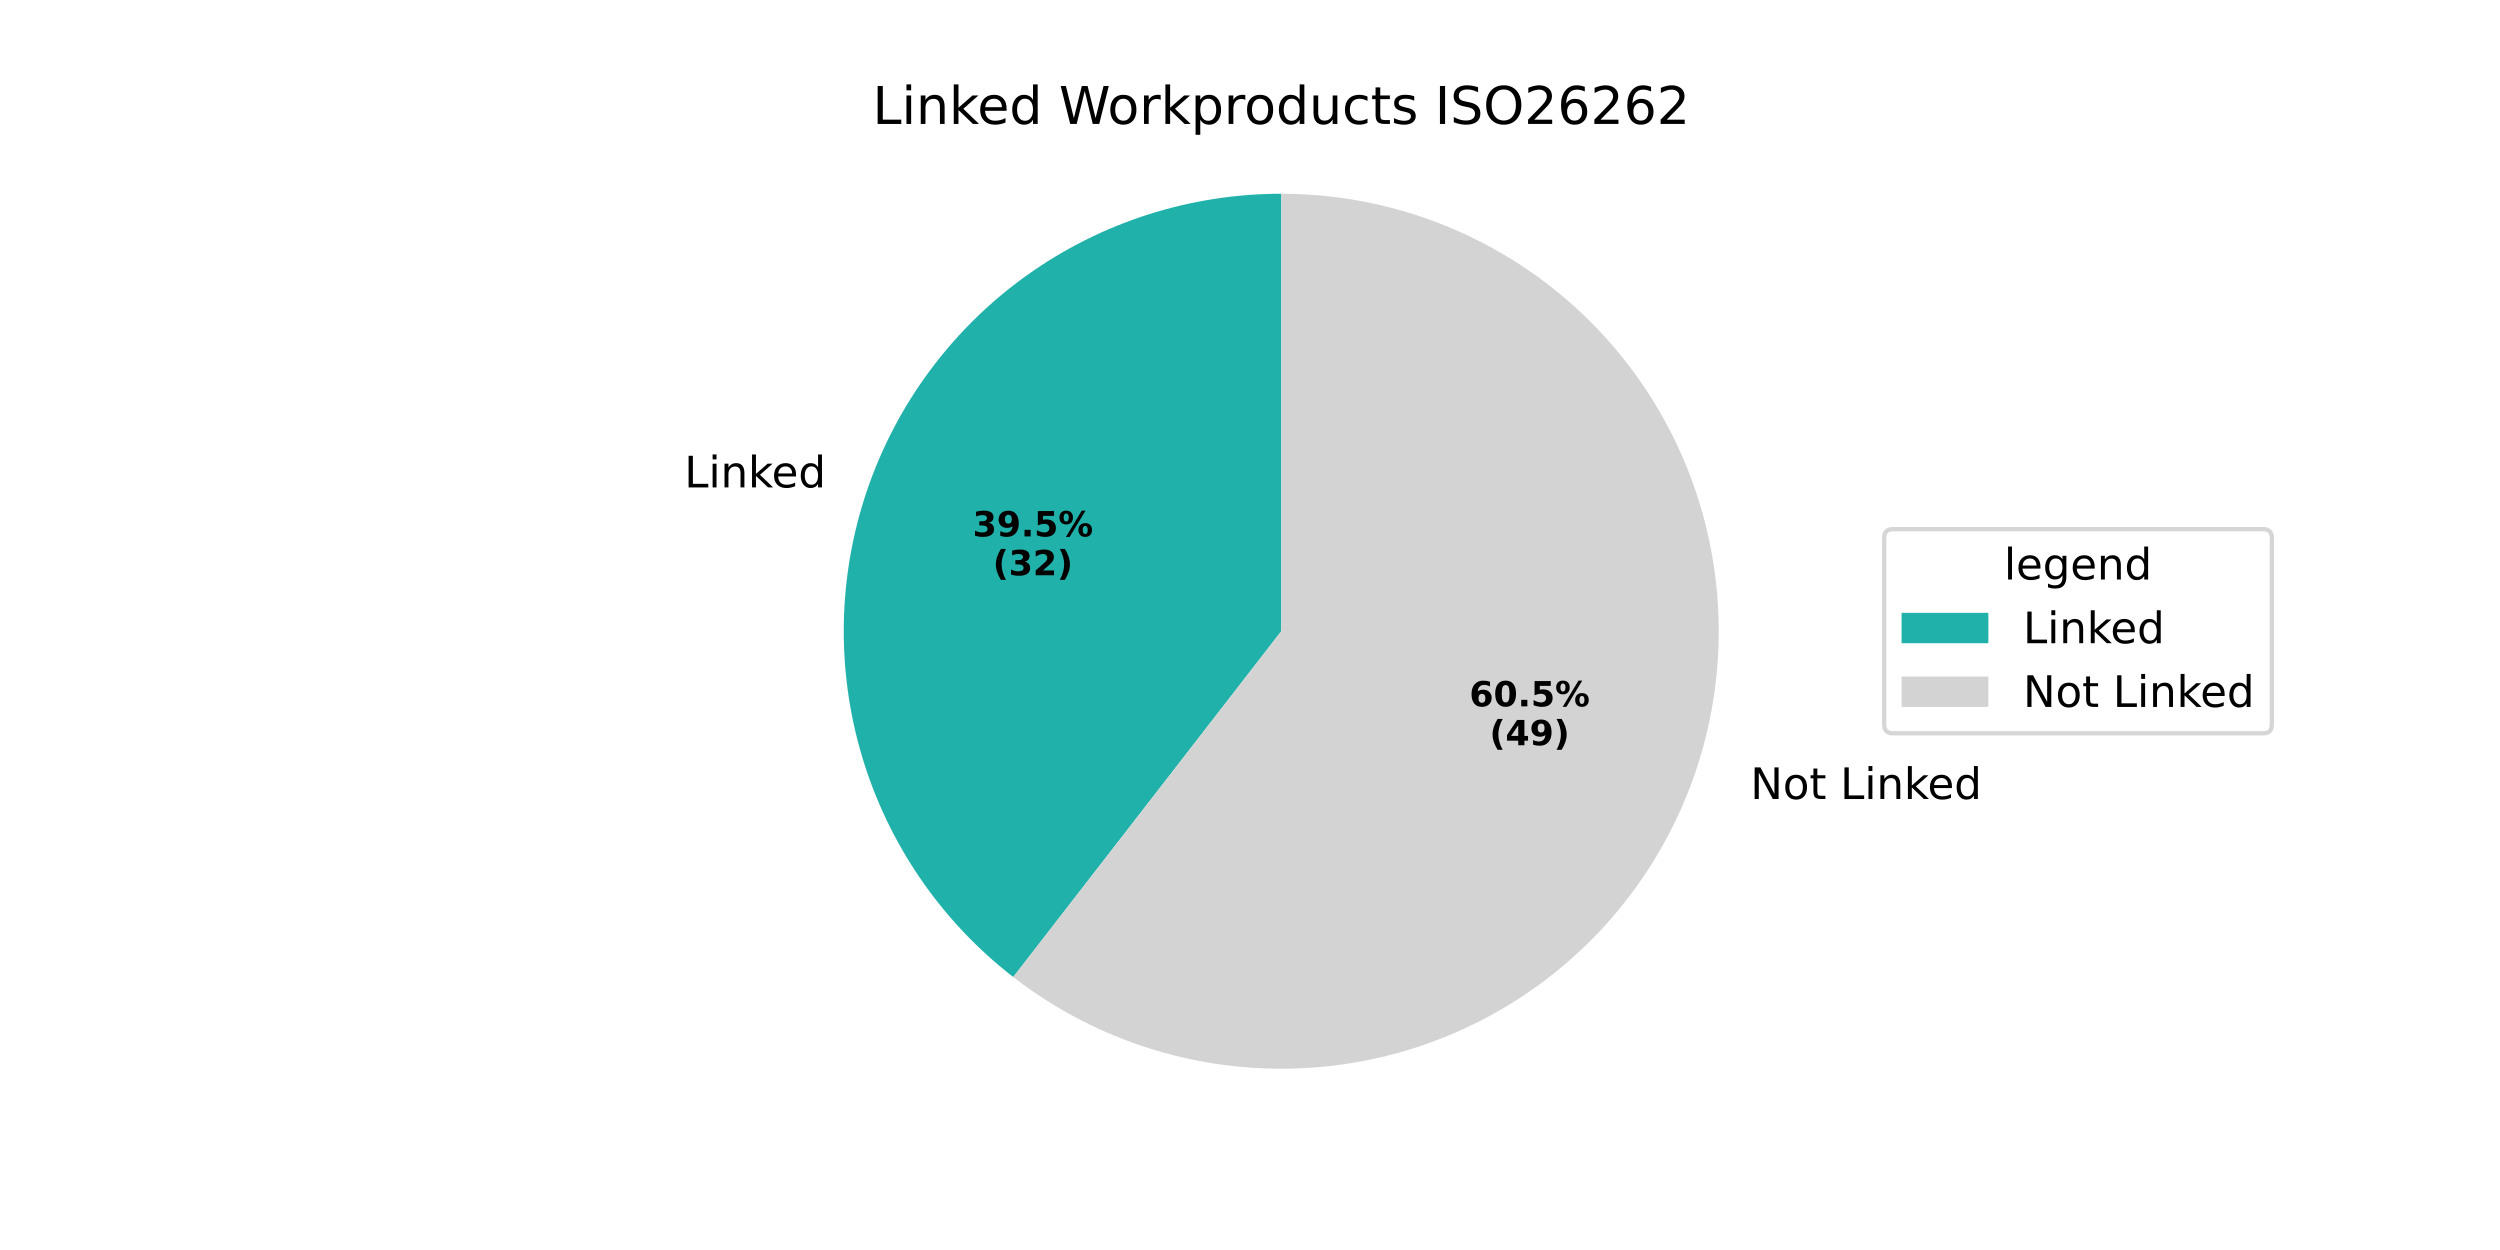
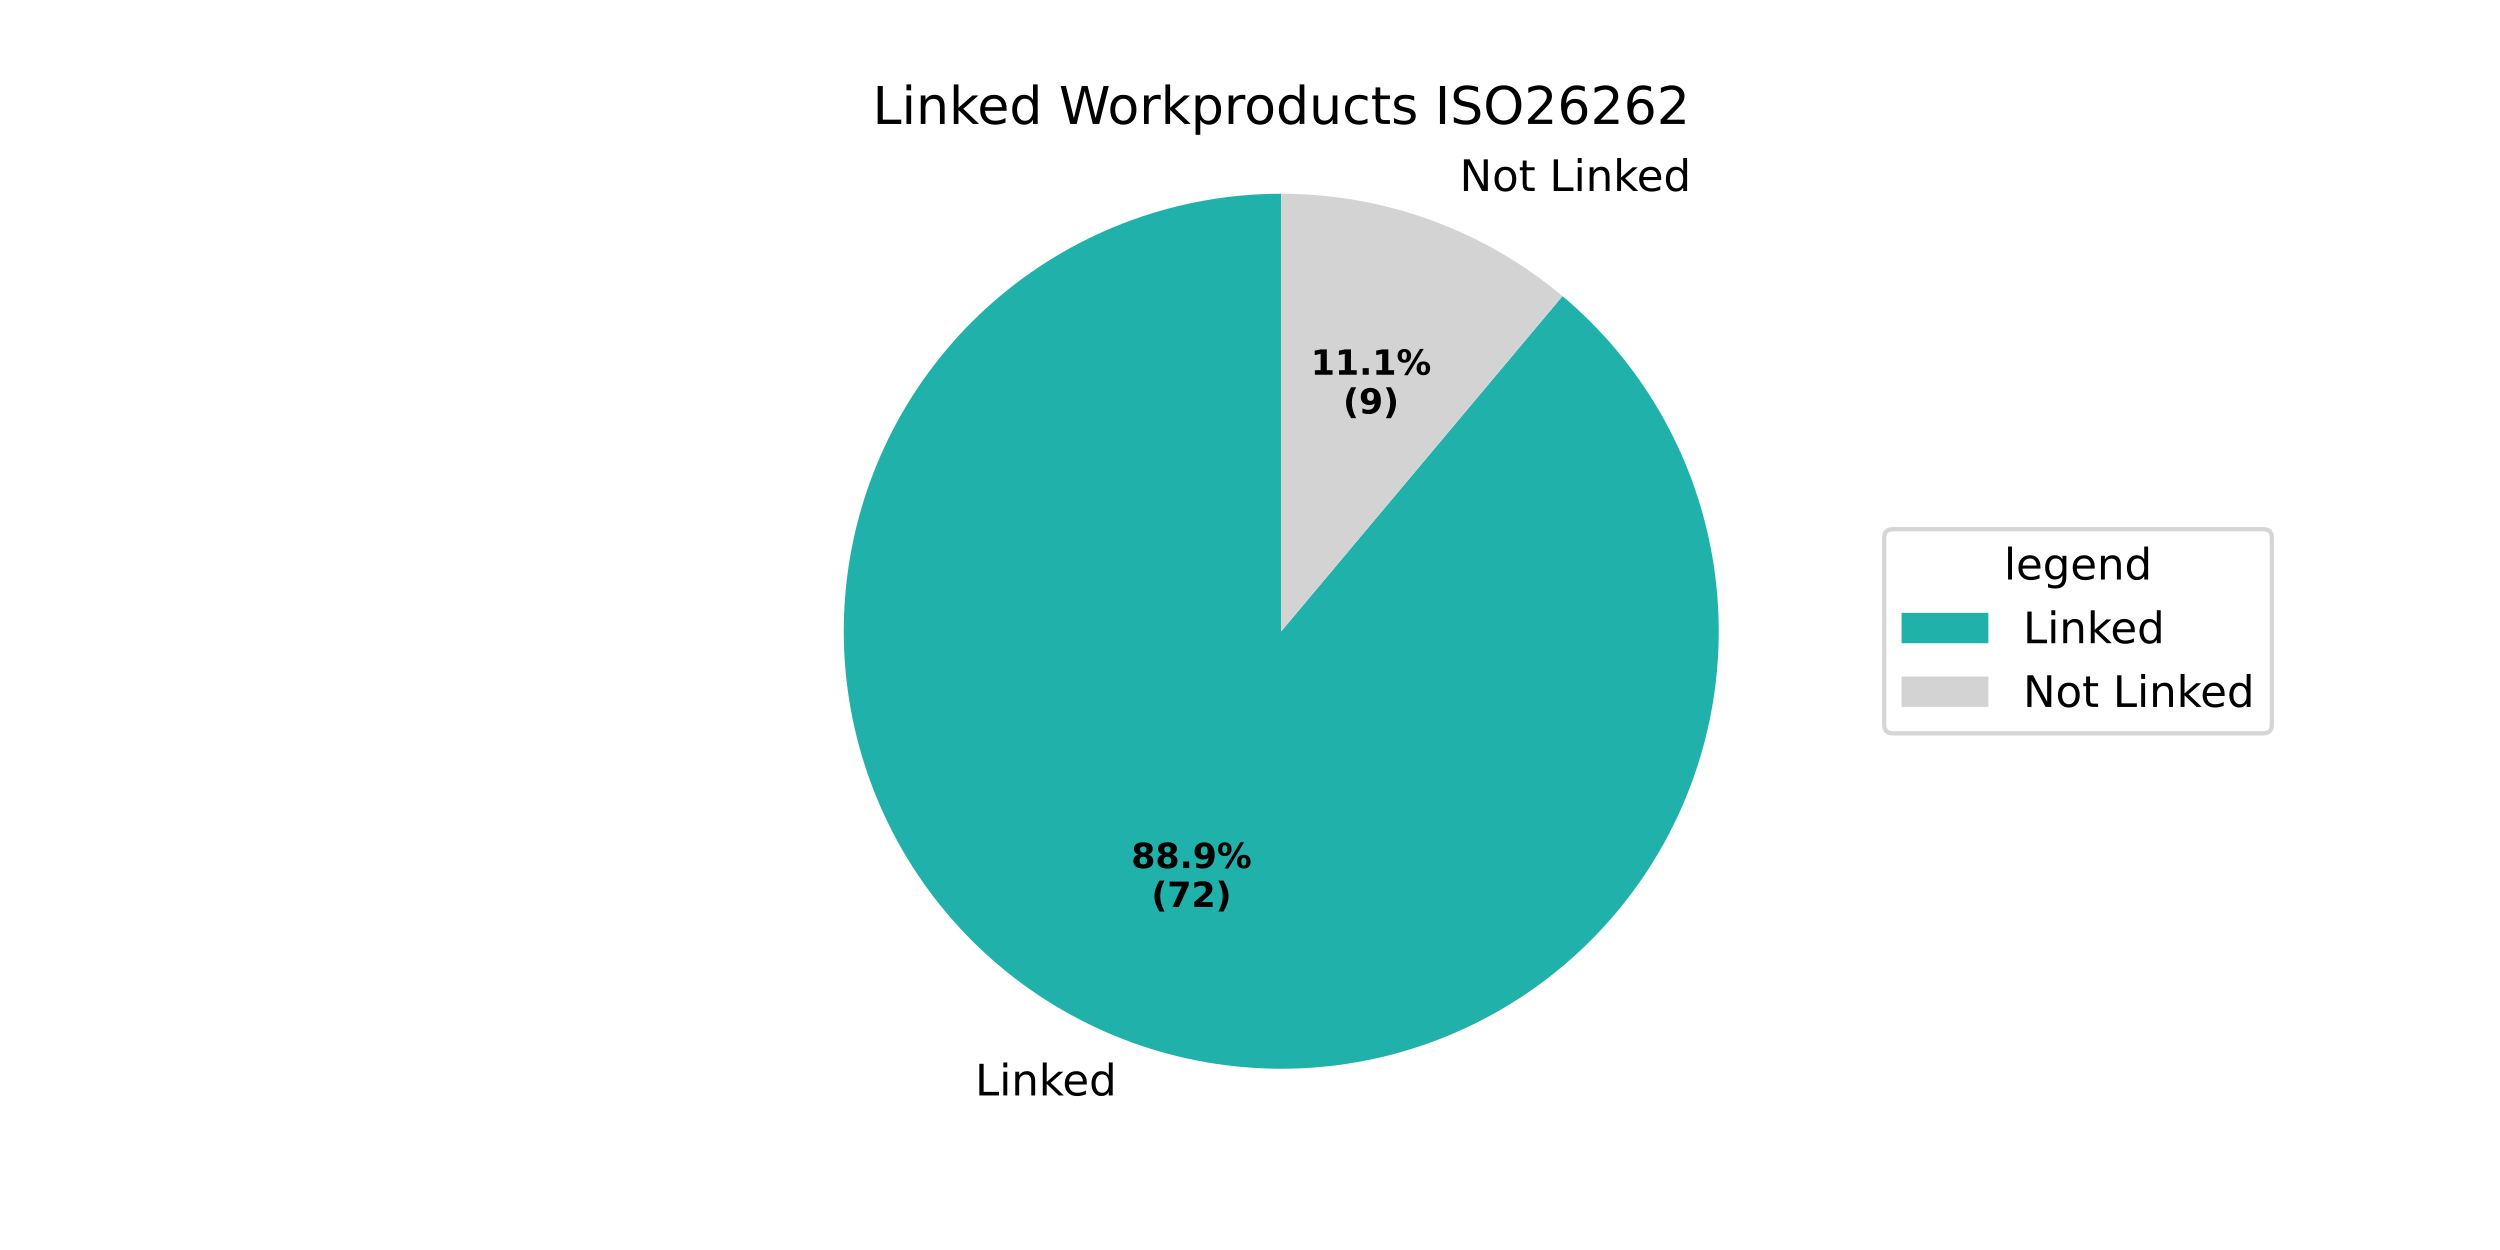
<svg xmlns="http://www.w3.org/2000/svg" xmlns:xlink="http://www.w3.org/1999/xlink" width="576pt" height="288pt" viewBox="0 0 576 288" version="1.1">
  <defs>
    <style type="text/css">*{stroke-linejoin: round; stroke-linecap: butt}</style>
  </defs>
  <g id="figure_1">
    <g id="patch_1">
      <path d="M 0 288  L 576 288  L 576 0  L 0 0  z " style="fill: #ffffff" />
    </g>
    <g id="axes_1">
      <g id="patch_2">
-         <path d="M 295.2 44.64  C 274.183 44.64 253.683 51.213 236.585 63.434  C 219.487 75.655 206.632 92.923 199.828 112.808  C 193.024 132.693 192.607 154.216 198.634 174.35  C 204.662 194.484 216.838 212.237 233.45 225.112  L 295.2 145.44  z " style="fill: #20b2aa" />
+         <path d="M 295.2 44.64  C 283.442 44.64 271.774 46.697 260.724 50.719  C 249.675 54.741 239.414 60.665 230.407 68.223  C 221.4 75.781 213.784 84.857 207.905 95.04  C 202.025 105.223 197.973 116.357 195.931 127.936  C 193.89 139.516 193.89 151.364 195.931 162.944  C 197.973 174.523 202.025 185.657 207.905 195.84  C 213.784 206.023 221.4 215.099 230.407 222.657  C 239.414 230.215 249.675 236.139 260.724 240.161  C 271.774 244.183 283.442 246.24 295.2 246.24  C 306.958 246.24 318.626 244.183 329.676 240.161  C 340.725 236.139 350.986 230.215 359.993 222.657  C 369 215.099 376.616 206.023 382.495 195.84  C 388.374 185.657 392.427 174.523 394.469 162.944  C 396.51 151.364 396.51 139.516 394.469 127.936  C 392.427 116.357 388.375 105.223 382.495 95.04  C 376.616 84.857 369 75.781 359.993 68.223  L 295.2 145.44  z " style="fill: #20b2aa" />
      </g>
      <g id="patch_3">
-         <path d="M 233.45 225.112  C 246.126 234.937 260.967 241.596 276.734 244.534  C 292.501 247.472 308.745 246.605 324.109 242.005  C 339.474 237.406 353.522 229.204 365.081 218.085  C 376.639 206.966 385.379 193.247 390.571 178.072  C 395.764 162.898 397.26 146.7 394.935 130.831  C 392.611 114.962 386.532 99.874 377.206 86.826  C 367.879 73.777 355.572 63.141 341.31 55.805  C 327.048 48.468 311.238 44.64 295.2 44.64  L 295.2 145.44  z " style="fill: #d3d3d3" />
+         <path d="M 359.993 68.223  C 350.986 60.665 340.725 54.741 329.676 50.719  C 318.626 46.697 306.958 44.64 295.2 44.64  L 295.2 145.44  z " style="fill: #d3d3d3" />
      </g>
      <g id="matplotlib.axis_1" />
      <g id="matplotlib.axis_2" />
      <g id="text_1">
-         <g transform="translate(157.6735 112.3038) scale(0.1 -0.1)">
+         <g transform="translate(224.6596 252.3925) scale(0.1 -0.1)">
          <defs>
            <path id="DejaVuSans-4c" d="M 628 4666  L 1259 4666  L 1259 531  L 3531 531  L 3531 0  L 628 0  L 628 4666  z " transform="scale(0.015625)" />
            <path id="DejaVuSans-69" d="M 603 3500  L 1178 3500  L 1178 0  L 603 0  L 603 3500  z M 603 4863  L 1178 4863  L 1178 4134  L 603 4134  L 603 4863  z " transform="scale(0.015625)" />
            <path id="DejaVuSans-6e" d="M 3513 2113  L 3513 0  L 2938 0  L 2938 2094  Q 2938 2591 2744 2837  Q 2550 3084 2163 3084  Q 1697 3084 1428 2787  Q 1159 2491 1159 1978  L 1159 0  L 581 0  L 581 3500  L 1159 3500  L 1159 2956  Q 1366 3272 1645 3428  Q 1925 3584 2291 3584  Q 2894 3584 3203 3211  Q 3513 2838 3513 2113  z " transform="scale(0.015625)" />
            <path id="DejaVuSans-6b" d="M 581 4863  L 1159 4863  L 1159 1991  L 2875 3500  L 3609 3500  L 1753 1863  L 3688 0  L 2938 0  L 1159 1709  L 1159 0  L 581 0  L 581 4863  z " transform="scale(0.015625)" />
            <path id="DejaVuSans-65" d="M 3597 1894  L 3597 1613  L 953 1613  Q 991 1019 1311 708  Q 1631 397 2203 397  Q 2534 397 2845 478  Q 3156 559 3463 722  L 3463 178  Q 3153 47 2828 -22  Q 2503 -91 2169 -91  Q 1331 -91 842 396  Q 353 884 353 1716  Q 353 2575 817 3079  Q 1281 3584 2069 3584  Q 2775 3584 3186 3129  Q 3597 2675 3597 1894  z M 3022 2063  Q 3016 2534 2758 2815  Q 2500 3097 2075 3097  Q 1594 3097 1305 2825  Q 1016 2553 972 2059  L 3022 2063  z " transform="scale(0.015625)" />
            <path id="DejaVuSans-64" d="M 2906 2969  L 2906 4863  L 3481 4863  L 3481 0  L 2906 0  L 2906 525  Q 2725 213 2448 61  Q 2172 -91 1784 -91  Q 1150 -91 751 415  Q 353 922 353 1747  Q 353 2572 751 3078  Q 1150 3584 1784 3584  Q 2172 3584 2448 3432  Q 2725 3281 2906 2969  z M 947 1747  Q 947 1113 1208 752  Q 1469 391 1925 391  Q 2381 391 2643 752  Q 2906 1113 2906 1747  Q 2906 2381 2643 2742  Q 2381 3103 1925 3103  Q 1469 3103 1208 2742  Q 947 2381 947 1747  z " transform="scale(0.015625)" />
          </defs>
          <use xlink:href="#DejaVuSans-4c" />
          <use xlink:href="#DejaVuSans-69" transform="translate(55.71289 0)" />
          <use xlink:href="#DejaVuSans-6e" transform="translate(83.49609 0)" />
          <use xlink:href="#DejaVuSans-6b" transform="translate(146.875 0)" />
          <use xlink:href="#DejaVuSans-65" transform="translate(201.1602 0)" />
          <use xlink:href="#DejaVuSans-64" transform="translate(262.6836 0)" />
        </g>
      </g>
      <g id="text_2">
-         <g transform="translate(224.0997 123.589) scale(0.08 -0.08)">
+         <g transform="translate(260.6378 200.001) scale(0.08 -0.08)">
          <defs>
-             <path id="DejaVuSans-Bold-33" d="M 2981 2516  Q 3453 2394 3698 2092  Q 3944 1791 3944 1325  Q 3944 631 3412 270  Q 2881 -91 1863 -91  Q 1503 -91 1142 -33  Q 781 25 428 141  L 428 1069  Q 766 900 1098 814  Q 1431 728 1753 728  Q 2231 728 2486 893  Q 2741 1059 2741 1369  Q 2741 1688 2480 1852  Q 2219 2016 1709 2016  L 1228 2016  L 1228 2791  L 1734 2791  Q 2188 2791 2409 2933  Q 2631 3075 2631 3366  Q 2631 3634 2415 3781  Q 2200 3928 1806 3928  Q 1516 3928 1219 3862  Q 922 3797 628 3669  L 628 4550  Q 984 4650 1334 4700  Q 1684 4750 2022 4750  Q 2931 4750 3382 4451  Q 3834 4153 3834 3553  Q 3834 3144 3618 2883  Q 3403 2622 2981 2516  z " transform="scale(0.015625)" />
+             <path id="DejaVuSans-Bold-38" d="M 2228 2088  Q 1891 2088 1709 1903  Q 1528 1719 1528 1375  Q 1528 1031 1709 848  Q 1891 666 2228 666  Q 2563 666 2741 848  Q 2919 1031 2919 1375  Q 2919 1722 2741 1905  Q 2563 2088 2228 2088  z M 1350 2484  Q 925 2613 709 2878  Q 494 3144 494 3541  Q 494 4131 934 4440  Q 1375 4750 2228 4750  Q 3075 4750 3515 4442  Q 3956 4134 3956 3541  Q 3956 3144 3739 2878  Q 3522 2613 3097 2484  Q 3572 2353 3814 2058  Q 4056 1763 4056 1313  Q 4056 619 3595 264  Q 3134 -91 2228 -91  Q 1319 -91 855 264  Q 391 619 391 1313  Q 391 1763 633 2058  Q 875 2353 1350 2484  z M 1631 3419  Q 1631 3141 1786 2991  Q 1941 2841 2228 2841  Q 2509 2841 2662 2991  Q 2816 3141 2816 3419  Q 2816 3697 2662 3845  Q 2509 3994 2228 3994  Q 1941 3994 1786 3844  Q 1631 3694 1631 3419  z " transform="scale(0.015625)" />
+             <path id="DejaVuSans-Bold-2e" d="M 653 1209  L 1778 1209  L 1778 0  L 653 0  L 653 1209  z " transform="scale(0.015625)" />
            <path id="DejaVuSans-Bold-39" d="M 641 103  L 641 966  Q 928 831 1190 764  Q 1453 697 1709 697  Q 2247 697 2547 995  Q 2847 1294 2900 1881  Q 2688 1725 2447 1647  Q 2206 1569 1925 1569  Q 1209 1569 770 1986  Q 331 2403 331 3084  Q 331 3838 820 4291  Q 1309 4744 2131 4744  Q 3044 4744 3544 4128  Q 4044 3513 4044 2388  Q 4044 1231 3459 570  Q 2875 -91 1856 -91  Q 1528 -91 1228 -42  Q 928 6 641 103  z M 2125 2350  Q 2441 2350 2600 2554  Q 2759 2759 2759 3169  Q 2759 3575 2600 3781  Q 2441 3988 2125 3988  Q 1809 3988 1650 3781  Q 1491 3575 1491 3169  Q 1491 2759 1650 2554  Q 1809 2350 2125 2350  z " transform="scale(0.015625)" />
-             <path id="DejaVuSans-Bold-2e" d="M 653 1209  L 1778 1209  L 1778 0  L 653 0  L 653 1209  z " transform="scale(0.015625)" />
-             <path id="DejaVuSans-Bold-35" d="M 678 4666  L 3669 4666  L 3669 3781  L 1638 3781  L 1638 3059  Q 1775 3097 1914 3117  Q 2053 3138 2203 3138  Q 3056 3138 3531 2711  Q 4006 2284 4006 1522  Q 4006 766 3489 337  Q 2972 -91 2053 -91  Q 1656 -91 1267 -14  Q 878 63 494 219  L 494 1166  Q 875 947 1217 837  Q 1559 728 1863 728  Q 2300 728 2551 942  Q 2803 1156 2803 1522  Q 2803 1891 2551 2103  Q 2300 2316 1863 2316  Q 1603 2316 1309 2248  Q 1016 2181 678 2041  L 678 4666  z " transform="scale(0.015625)" />
            <path id="DejaVuSans-Bold-25" d="M 4959 1925  Q 4738 1925 4616 1733  Q 4494 1541 4494 1184  Q 4494 825 4614 633  Q 4734 441 4959 441  Q 5184 441 5303 633  Q 5422 825 5422 1184  Q 5422 1541 5301 1733  Q 5181 1925 4959 1925  z M 4959 2450  Q 5541 2450 5875 2112  Q 6209 1775 6209 1184  Q 6209 594 5875 251  Q 5541 -91 4959 -91  Q 4378 -91 4042 251  Q 3706 594 3706 1184  Q 3706 1772 4042 2111  Q 4378 2450 4959 2450  z M 2094 -91  L 1403 -91  L 4319 4750  L 5013 4750  L 2094 -91  z M 1453 4750  Q 2034 4750 2367 4411  Q 2700 4072 2700 3481  Q 2700 2891 2367 2550  Q 2034 2209 1453 2209  Q 872 2209 539 2550  Q 206 2891 206 3481  Q 206 4072 539 4411  Q 872 4750 1453 4750  z M 1453 4225  Q 1228 4225 1106 4031  Q 984 3838 984 3481  Q 984 3122 1106 2926  Q 1228 2731 1453 2731  Q 1678 2731 1798 2926  Q 1919 3122 1919 3481  Q 1919 3838 1797 4031  Q 1675 4225 1453 4225  z " transform="scale(0.015625)" />
          </defs>
-           <use xlink:href="#DejaVuSans-Bold-33" />
-           <use xlink:href="#DejaVuSans-Bold-39" transform="translate(69.58008 0)" />
+           <use xlink:href="#DejaVuSans-Bold-38" />
+           <use xlink:href="#DejaVuSans-Bold-38" transform="translate(69.58008 0)" />
          <use xlink:href="#DejaVuSans-Bold-2e" transform="translate(139.1602 0)" />
-           <use xlink:href="#DejaVuSans-Bold-35" transform="translate(177.1484 0)" />
+           <use xlink:href="#DejaVuSans-Bold-39" transform="translate(177.1484 0)" />
          <use xlink:href="#DejaVuSans-Bold-25" transform="translate(246.7285 0)" />
        </g>
-         <g transform="translate(228.7541 132.5473) scale(0.08 -0.08)">
+         <g transform="translate(265.2921 208.9592) scale(0.08 -0.08)">
          <defs>
            <path id="DejaVuSans-Bold-28" d="M 2413 -844  L 1484 -844  Q 1006 -72 778 623  Q 550 1319 550 2003  Q 550 2688 779 3389  Q 1009 4091 1484 4856  L 2413 4856  Q 2013 4116 1813 3408  Q 1613 2700 1613 2009  Q 1613 1319 1811 609  Q 2009 -100 2413 -844  z " transform="scale(0.015625)" />
+             <path id="DejaVuSans-Bold-37" d="M 428 4666  L 3944 4666  L 3944 3988  L 2125 0  L 953 0  L 2675 3781  L 428 3781  L 428 4666  z " transform="scale(0.015625)" />
            <path id="DejaVuSans-Bold-32" d="M 1844 884  L 3897 884  L 3897 0  L 506 0  L 506 884  L 2209 2388  Q 2438 2594 2547 2791  Q 2656 2988 2656 3200  Q 2656 3528 2436 3728  Q 2216 3928 1850 3928  Q 1569 3928 1234 3808  Q 900 3688 519 3450  L 519 4475  Q 925 4609 1322 4679  Q 1719 4750 2100 4750  Q 2938 4750 3402 4381  Q 3866 4013 3866 3353  Q 3866 2972 3669 2642  Q 3472 2313 2841 1759  L 1844 884  z " transform="scale(0.015625)" />
            <path id="DejaVuSans-Bold-29" d="M 513 -844  Q 913 -100 1113 609  Q 1313 1319 1313 2009  Q 1313 2700 1113 3408  Q 913 4116 513 4856  L 1441 4856  Q 1916 4091 2145 3389  Q 2375 2688 2375 2003  Q 2375 1319 2147 623  Q 1919 -72 1441 -844  L 513 -844  z " transform="scale(0.015625)" />
          </defs>
          <use xlink:href="#DejaVuSans-Bold-28" />
-           <use xlink:href="#DejaVuSans-Bold-33" transform="translate(45.70312 0)" />
+           <use xlink:href="#DejaVuSans-Bold-37" transform="translate(45.70312 0)" />
          <use xlink:href="#DejaVuSans-Bold-32" transform="translate(115.2832 0)" />
          <use xlink:href="#DejaVuSans-Bold-29" transform="translate(184.8633 0)" />
        </g>
      </g>
      <g id="text_3">
-         <g transform="translate(400.1087 184.0951) scale(0.1 -0.1)">
+         <g transform="translate(333.1232 44.00626) scale(0.1 -0.1)">
          <defs>
            <path id="DejaVuSans-20" transform="scale(0.015625)" />
            <path id="DejaVuSans-4e" d="M 628 4666  L 1478 4666  L 3547 763  L 3547 4666  L 4159 4666  L 4159 0  L 3309 0  L 1241 3903  L 1241 0  L 628 0  L 628 4666  z " transform="scale(0.015625)" />
            <path id="DejaVuSans-6f" d="M 1959 3097  Q 1497 3097 1228 2736  Q 959 2375 959 1747  Q 959 1119 1226 758  Q 1494 397 1959 397  Q 2419 397 2687 759  Q 2956 1122 2956 1747  Q 2956 2369 2687 2733  Q 2419 3097 1959 3097  z M 1959 3584  Q 2709 3584 3137 3096  Q 3566 2609 3566 1747  Q 3566 888 3137 398  Q 2709 -91 1959 -91  Q 1206 -91 779 398  Q 353 888 353 1747  Q 353 2609 779 3096  Q 1206 3584 1959 3584  z " transform="scale(0.015625)" />
            <path id="DejaVuSans-74" d="M 1172 4494  L 1172 3500  L 2356 3500  L 2356 3053  L 1172 3053  L 1172 1153  Q 1172 725 1289 603  Q 1406 481 1766 481  L 2356 481  L 2356 0  L 1766 0  Q 1100 0 847 248  Q 594 497 594 1153  L 594 3053  L 172 3053  L 172 3500  L 594 3500  L 594 4494  L 1172 4494  z " transform="scale(0.015625)" />
          </defs>
          <use xlink:href="#DejaVuSans-20" />
          <use xlink:href="#DejaVuSans-4e" transform="translate(31.78711 0)" />
          <use xlink:href="#DejaVuSans-6f" transform="translate(106.5918 0)" />
          <use xlink:href="#DejaVuSans-74" transform="translate(167.7734 0)" />
          <use xlink:href="#DejaVuSans-20" transform="translate(206.9824 0)" />
          <use xlink:href="#DejaVuSans-4c" transform="translate(238.7695 0)" />
          <use xlink:href="#DejaVuSans-69" transform="translate(294.4824 0)" />
          <use xlink:href="#DejaVuSans-6e" transform="translate(322.2656 0)" />
          <use xlink:href="#DejaVuSans-6b" transform="translate(385.6445 0)" />
          <use xlink:href="#DejaVuSans-65" transform="translate(439.9297 0)" />
          <use xlink:href="#DejaVuSans-64" transform="translate(501.4531 0)" />
        </g>
      </g>
      <g id="text_4">
-         <g transform="translate(338.5459 162.7479) scale(0.08 -0.08)">
+         <g transform="translate(302.0085 86.33577) scale(0.08 -0.08)">
          <defs>
-             <path id="DejaVuSans-Bold-36" d="M 2316 2303  Q 2000 2303 1842 2098  Q 1684 1894 1684 1484  Q 1684 1075 1842 870  Q 2000 666 2316 666  Q 2634 666 2792 870  Q 2950 1075 2950 1484  Q 2950 1894 2792 2098  Q 2634 2303 2316 2303  z M 3803 4544  L 3803 3681  Q 3506 3822 3243 3889  Q 2981 3956 2731 3956  Q 2194 3956 1894 3657  Q 1594 3359 1544 2772  Q 1750 2925 1990 3001  Q 2231 3078 2516 3078  Q 3231 3078 3670 2659  Q 4109 2241 4109 1563  Q 4109 813 3618 361  Q 3128 -91 2303 -91  Q 1394 -91 895 523  Q 397 1138 397 2266  Q 397 3422 980 4083  Q 1563 4744 2578 4744  Q 2900 4744 3203 4694  Q 3506 4644 3803 4544  z " transform="scale(0.015625)" />
-             <path id="DejaVuSans-Bold-30" d="M 2944 2338  Q 2944 3213 2780 3570  Q 2616 3928 2228 3928  Q 1841 3928 1675 3570  Q 1509 3213 1509 2338  Q 1509 1453 1675 1090  Q 1841 728 2228 728  Q 2613 728 2778 1090  Q 2944 1453 2944 2338  z M 4147 2328  Q 4147 1169 3647 539  Q 3147 -91 2228 -91  Q 1306 -91 806 539  Q 306 1169 306 2328  Q 306 3491 806 4120  Q 1306 4750 2228 4750  Q 3147 4750 3647 4120  Q 4147 3491 4147 2328  z " transform="scale(0.015625)" />
+             <path id="DejaVuSans-Bold-31" d="M 750 831  L 1813 831  L 1813 3847  L 722 3622  L 722 4441  L 1806 4666  L 2950 4666  L 2950 831  L 4013 831  L 4013 0  L 750 0  L 750 831  z " transform="scale(0.015625)" />
          </defs>
-           <use xlink:href="#DejaVuSans-Bold-36" />
-           <use xlink:href="#DejaVuSans-Bold-30" transform="translate(69.58008 0)" />
+           <use xlink:href="#DejaVuSans-Bold-31" />
+           <use xlink:href="#DejaVuSans-Bold-31" transform="translate(69.58008 0)" />
          <use xlink:href="#DejaVuSans-Bold-2e" transform="translate(139.1602 0)" />
-           <use xlink:href="#DejaVuSans-Bold-35" transform="translate(177.1484 0)" />
+           <use xlink:href="#DejaVuSans-Bold-31" transform="translate(177.1484 0)" />
          <use xlink:href="#DejaVuSans-Bold-25" transform="translate(246.7285 0)" />
        </g>
-         <g transform="translate(343.2003 171.7061) scale(0.08 -0.08)">
-           <defs>
-             <path id="DejaVuSans-Bold-34" d="M 2356 3675  L 1038 1722  L 2356 1722  L 2356 3675  z M 2156 4666  L 3494 4666  L 3494 1722  L 4159 1722  L 4159 850  L 3494 850  L 3494 0  L 2356 0  L 2356 850  L 288 850  L 288 1881  L 2156 4666  z " transform="scale(0.015625)" />
-           </defs>
+         <g transform="translate(309.446 95.29402) scale(0.08 -0.08)">
          <use xlink:href="#DejaVuSans-Bold-28" />
-           <use xlink:href="#DejaVuSans-Bold-34" transform="translate(45.70312 0)" />
-           <use xlink:href="#DejaVuSans-Bold-39" transform="translate(115.2832 0)" />
-           <use xlink:href="#DejaVuSans-Bold-29" transform="translate(184.8633 0)" />
+           <use xlink:href="#DejaVuSans-Bold-39" transform="translate(45.70312 0)" />
+           <use xlink:href="#DejaVuSans-Bold-29" transform="translate(115.2832 0)" />
        </g>
      </g>
      <g id="text_5">
        <g transform="translate(201.0337 28.56) scale(0.12 -0.12)">
          <defs>
            <path id="DejaVuSans-57" d="M 213 4666  L 850 4666  L 1831 722  L 2809 4666  L 3519 4666  L 4500 722  L 5478 4666  L 6119 4666  L 4947 0  L 4153 0  L 3169 4050  L 2175 0  L 1381 0  L 213 4666  z " transform="scale(0.015625)" />
            <path id="DejaVuSans-72" d="M 2631 2963  Q 2534 3019 2420 3045  Q 2306 3072 2169 3072  Q 1681 3072 1420 2755  Q 1159 2438 1159 1844  L 1159 0  L 581 0  L 581 3500  L 1159 3500  L 1159 2956  Q 1341 3275 1631 3429  Q 1922 3584 2338 3584  Q 2397 3584 2469 3576  Q 2541 3569 2628 3553  L 2631 2963  z " transform="scale(0.015625)" />
            <path id="DejaVuSans-70" d="M 1159 525  L 1159 -1331  L 581 -1331  L 581 3500  L 1159 3500  L 1159 2969  Q 1341 3281 1617 3432  Q 1894 3584 2278 3584  Q 2916 3584 3314 3078  Q 3713 2572 3713 1747  Q 3713 922 3314 415  Q 2916 -91 2278 -91  Q 1894 -91 1617 61  Q 1341 213 1159 525  z M 3116 1747  Q 3116 2381 2855 2742  Q 2594 3103 2138 3103  Q 1681 3103 1420 2742  Q 1159 2381 1159 1747  Q 1159 1113 1420 752  Q 1681 391 2138 391  Q 2594 391 2855 752  Q 3116 1113 3116 1747  z " transform="scale(0.015625)" />
            <path id="DejaVuSans-75" d="M 544 1381  L 544 3500  L 1119 3500  L 1119 1403  Q 1119 906 1312 657  Q 1506 409 1894 409  Q 2359 409 2629 706  Q 2900 1003 2900 1516  L 2900 3500  L 3475 3500  L 3475 0  L 2900 0  L 2900 538  Q 2691 219 2414 64  Q 2138 -91 1772 -91  Q 1169 -91 856 284  Q 544 659 544 1381  z M 1991 3584  L 1991 3584  z " transform="scale(0.015625)" />
            <path id="DejaVuSans-63" d="M 3122 3366  L 3122 2828  Q 2878 2963 2633 3030  Q 2388 3097 2138 3097  Q 1578 3097 1268 2742  Q 959 2388 959 1747  Q 959 1106 1268 751  Q 1578 397 2138 397  Q 2388 397 2633 464  Q 2878 531 3122 666  L 3122 134  Q 2881 22 2623 -34  Q 2366 -91 2075 -91  Q 1284 -91 818 406  Q 353 903 353 1747  Q 353 2603 823 3093  Q 1294 3584 2113 3584  Q 2378 3584 2631 3529  Q 2884 3475 3122 3366  z " transform="scale(0.015625)" />
            <path id="DejaVuSans-73" d="M 2834 3397  L 2834 2853  Q 2591 2978 2328 3040  Q 2066 3103 1784 3103  Q 1356 3103 1142 2972  Q 928 2841 928 2578  Q 928 2378 1081 2264  Q 1234 2150 1697 2047  L 1894 2003  Q 2506 1872 2764 1633  Q 3022 1394 3022 966  Q 3022 478 2636 193  Q 2250 -91 1575 -91  Q 1294 -91 989 -36  Q 684 19 347 128  L 347 722  Q 666 556 975 473  Q 1284 391 1588 391  Q 1994 391 2212 530  Q 2431 669 2431 922  Q 2431 1156 2273 1281  Q 2116 1406 1581 1522  L 1381 1569  Q 847 1681 609 1914  Q 372 2147 372 2553  Q 372 3047 722 3315  Q 1072 3584 1716 3584  Q 2034 3584 2315 3537  Q 2597 3491 2834 3397  z " transform="scale(0.015625)" />
            <path id="DejaVuSans-49" d="M 628 4666  L 1259 4666  L 1259 0  L 628 0  L 628 4666  z " transform="scale(0.015625)" />
            <path id="DejaVuSans-53" d="M 3425 4513  L 3425 3897  Q 3066 4069 2747 4153  Q 2428 4238 2131 4238  Q 1616 4238 1336 4038  Q 1056 3838 1056 3469  Q 1056 3159 1242 3001  Q 1428 2844 1947 2747  L 2328 2669  Q 3034 2534 3370 2195  Q 3706 1856 3706 1288  Q 3706 609 3251 259  Q 2797 -91 1919 -91  Q 1588 -91 1214 -16  Q 841 59 441 206  L 441 856  Q 825 641 1194 531  Q 1563 422 1919 422  Q 2459 422 2753 634  Q 3047 847 3047 1241  Q 3047 1584 2836 1778  Q 2625 1972 2144 2069  L 1759 2144  Q 1053 2284 737 2584  Q 422 2884 422 3419  Q 422 4038 858 4394  Q 1294 4750 2059 4750  Q 2388 4750 2728 4690  Q 3069 4631 3425 4513  z " transform="scale(0.015625)" />
            <path id="DejaVuSans-4f" d="M 2522 4238  Q 1834 4238 1429 3725  Q 1025 3213 1025 2328  Q 1025 1447 1429 934  Q 1834 422 2522 422  Q 3209 422 3611 934  Q 4013 1447 4013 2328  Q 4013 3213 3611 3725  Q 3209 4238 2522 4238  z M 2522 4750  Q 3503 4750 4090 4092  Q 4678 3434 4678 2328  Q 4678 1225 4090 567  Q 3503 -91 2522 -91  Q 1538 -91 948 565  Q 359 1222 359 2328  Q 359 3434 948 4092  Q 1538 4750 2522 4750  z " transform="scale(0.015625)" />
            <path id="DejaVuSans-32" d="M 1228 531  L 3431 531  L 3431 0  L 469 0  L 469 531  Q 828 903 1448 1529  Q 2069 2156 2228 2338  Q 2531 2678 2651 2914  Q 2772 3150 2772 3378  Q 2772 3750 2511 3984  Q 2250 4219 1831 4219  Q 1534 4219 1204 4116  Q 875 4013 500 3803  L 500 4441  Q 881 4594 1212 4672  Q 1544 4750 1819 4750  Q 2544 4750 2975 4387  Q 3406 4025 3406 3419  Q 3406 3131 3298 2873  Q 3191 2616 2906 2266  Q 2828 2175 2409 1742  Q 1991 1309 1228 531  z " transform="scale(0.015625)" />
            <path id="DejaVuSans-36" d="M 2113 2584  Q 1688 2584 1439 2293  Q 1191 2003 1191 1497  Q 1191 994 1439 701  Q 1688 409 2113 409  Q 2538 409 2786 701  Q 3034 994 3034 1497  Q 3034 2003 2786 2293  Q 2538 2584 2113 2584  z M 3366 4563  L 3366 3988  Q 3128 4100 2886 4159  Q 2644 4219 2406 4219  Q 1781 4219 1451 3797  Q 1122 3375 1075 2522  Q 1259 2794 1537 2939  Q 1816 3084 2150 3084  Q 2853 3084 3261 2657  Q 3669 2231 3669 1497  Q 3669 778 3244 343  Q 2819 -91 2113 -91  Q 1303 -91 875 529  Q 447 1150 447 2328  Q 447 3434 972 4092  Q 1497 4750 2381 4750  Q 2619 4750 2861 4703  Q 3103 4656 3366 4563  z " transform="scale(0.015625)" />
          </defs>
          <use xlink:href="#DejaVuSans-4c" />
          <use xlink:href="#DejaVuSans-69" transform="translate(55.71289 0)" />
          <use xlink:href="#DejaVuSans-6e" transform="translate(83.49609 0)" />
          <use xlink:href="#DejaVuSans-6b" transform="translate(146.875 0)" />
          <use xlink:href="#DejaVuSans-65" transform="translate(201.1602 0)" />
          <use xlink:href="#DejaVuSans-64" transform="translate(262.6836 0)" />
          <use xlink:href="#DejaVuSans-20" transform="translate(326.1602 0)" />
          <use xlink:href="#DejaVuSans-57" transform="translate(357.9473 0)" />
          <use xlink:href="#DejaVuSans-6f" transform="translate(450.9492 0)" />
          <use xlink:href="#DejaVuSans-72" transform="translate(512.1309 0)" />
          <use xlink:href="#DejaVuSans-6b" transform="translate(553.2441 0)" />
          <use xlink:href="#DejaVuSans-70" transform="translate(611.1543 0)" />
          <use xlink:href="#DejaVuSans-72" transform="translate(674.6309 0)" />
          <use xlink:href="#DejaVuSans-6f" transform="translate(713.4941 0)" />
          <use xlink:href="#DejaVuSans-64" transform="translate(774.6758 0)" />
          <use xlink:href="#DejaVuSans-75" transform="translate(838.1523 0)" />
          <use xlink:href="#DejaVuSans-63" transform="translate(901.5312 0)" />
          <use xlink:href="#DejaVuSans-74" transform="translate(956.5117 0)" />
          <use xlink:href="#DejaVuSans-73" transform="translate(995.7207 0)" />
          <use xlink:href="#DejaVuSans-20" transform="translate(1047.82 0)" />
          <use xlink:href="#DejaVuSans-49" transform="translate(1079.607 0)" />
          <use xlink:href="#DejaVuSans-53" transform="translate(1109.1 0)" />
          <use xlink:href="#DejaVuSans-4f" transform="translate(1172.576 0)" />
          <use xlink:href="#DejaVuSans-32" transform="translate(1251.287 0)" />
          <use xlink:href="#DejaVuSans-36" transform="translate(1314.91 0)" />
          <use xlink:href="#DejaVuSans-32" transform="translate(1378.533 0)" />
          <use xlink:href="#DejaVuSans-36" transform="translate(1442.156 0)" />
          <use xlink:href="#DejaVuSans-32" transform="translate(1505.779 0)" />
        </g>
      </g>
      <g id="legend_1">
        <g id="patch_4">
          <path d="M 436.12 168.957  L 521.436 168.957  Q 523.436 168.957 523.436 166.957  L 523.436 123.923  Q 523.436 121.923 521.436 121.923  L 436.12 121.923  Q 434.12 121.923 434.12 123.923  L 434.12 166.957  Q 434.12 168.957 436.12 168.957  z " style="fill: #ffffff; opacity: 0.8; stroke: #cccccc; stroke-linejoin: miter" />
        </g>
        <g id="text_6">
          <g transform="translate(461.7184 133.5213) scale(0.1 -0.1)">
            <defs>
              <path id="DejaVuSans-6c" d="M 603 4863  L 1178 4863  L 1178 0  L 603 0  L 603 4863  z " transform="scale(0.015625)" />
              <path id="DejaVuSans-67" d="M 2906 1791  Q 2906 2416 2648 2759  Q 2391 3103 1925 3103  Q 1463 3103 1205 2759  Q 947 2416 947 1791  Q 947 1169 1205 825  Q 1463 481 1925 481  Q 2391 481 2648 825  Q 2906 1169 2906 1791  z M 3481 434  Q 3481 -459 3084 -895  Q 2688 -1331 1869 -1331  Q 1566 -1331 1297 -1286  Q 1028 -1241 775 -1147  L 775 -588  Q 1028 -725 1275 -790  Q 1522 -856 1778 -856  Q 2344 -856 2625 -561  Q 2906 -266 2906 331  L 2906 616  Q 2728 306 2450 153  Q 2172 0 1784 0  Q 1141 0 747 490  Q 353 981 353 1791  Q 353 2603 747 3093  Q 1141 3584 1784 3584  Q 2172 3584 2450 3431  Q 2728 3278 2906 2969  L 2906 3500  L 3481 3500  L 3481 434  z " transform="scale(0.015625)" />
            </defs>
            <use xlink:href="#DejaVuSans-6c" />
            <use xlink:href="#DejaVuSans-65" transform="translate(27.7832 0)" />
            <use xlink:href="#DejaVuSans-67" transform="translate(89.30664 0)" />
            <use xlink:href="#DejaVuSans-65" transform="translate(152.7832 0)" />
            <use xlink:href="#DejaVuSans-6e" transform="translate(214.3066 0)" />
            <use xlink:href="#DejaVuSans-64" transform="translate(277.6855 0)" />
          </g>
        </g>
        <g id="patch_5">
          <path d="M 438.12 148.199  L 458.12 148.199  L 458.12 141.199  L 438.12 141.199  z " style="fill: #20b2aa" />
        </g>
        <g id="text_7">
          <g transform="translate(466.12 148.1994) scale(0.1 -0.1)">
            <use xlink:href="#DejaVuSans-4c" />
            <use xlink:href="#DejaVuSans-69" transform="translate(55.71289 0)" />
            <use xlink:href="#DejaVuSans-6e" transform="translate(83.49609 0)" />
            <use xlink:href="#DejaVuSans-6b" transform="translate(146.875 0)" />
            <use xlink:href="#DejaVuSans-65" transform="translate(201.1602 0)" />
            <use xlink:href="#DejaVuSans-64" transform="translate(262.6836 0)" />
          </g>
        </g>
        <g id="patch_6">
          <path d="M 438.12 162.877  L 458.12 162.877  L 458.12 155.877  L 438.12 155.877  z " style="fill: #d3d3d3" />
        </g>
        <g id="text_8">
          <g transform="translate(466.12 162.8775) scale(0.1 -0.1)">
            <use xlink:href="#DejaVuSans-4e" />
            <use xlink:href="#DejaVuSans-6f" transform="translate(74.80469 0)" />
            <use xlink:href="#DejaVuSans-74" transform="translate(135.9863 0)" />
            <use xlink:href="#DejaVuSans-20" transform="translate(175.1953 0)" />
            <use xlink:href="#DejaVuSans-4c" transform="translate(206.9824 0)" />
            <use xlink:href="#DejaVuSans-69" transform="translate(262.6953 0)" />
            <use xlink:href="#DejaVuSans-6e" transform="translate(290.4785 0)" />
            <use xlink:href="#DejaVuSans-6b" transform="translate(353.8574 0)" />
            <use xlink:href="#DejaVuSans-65" transform="translate(408.1426 0)" />
            <use xlink:href="#DejaVuSans-64" transform="translate(469.666 0)" />
          </g>
        </g>
      </g>
    </g>
  </g>
</svg>
